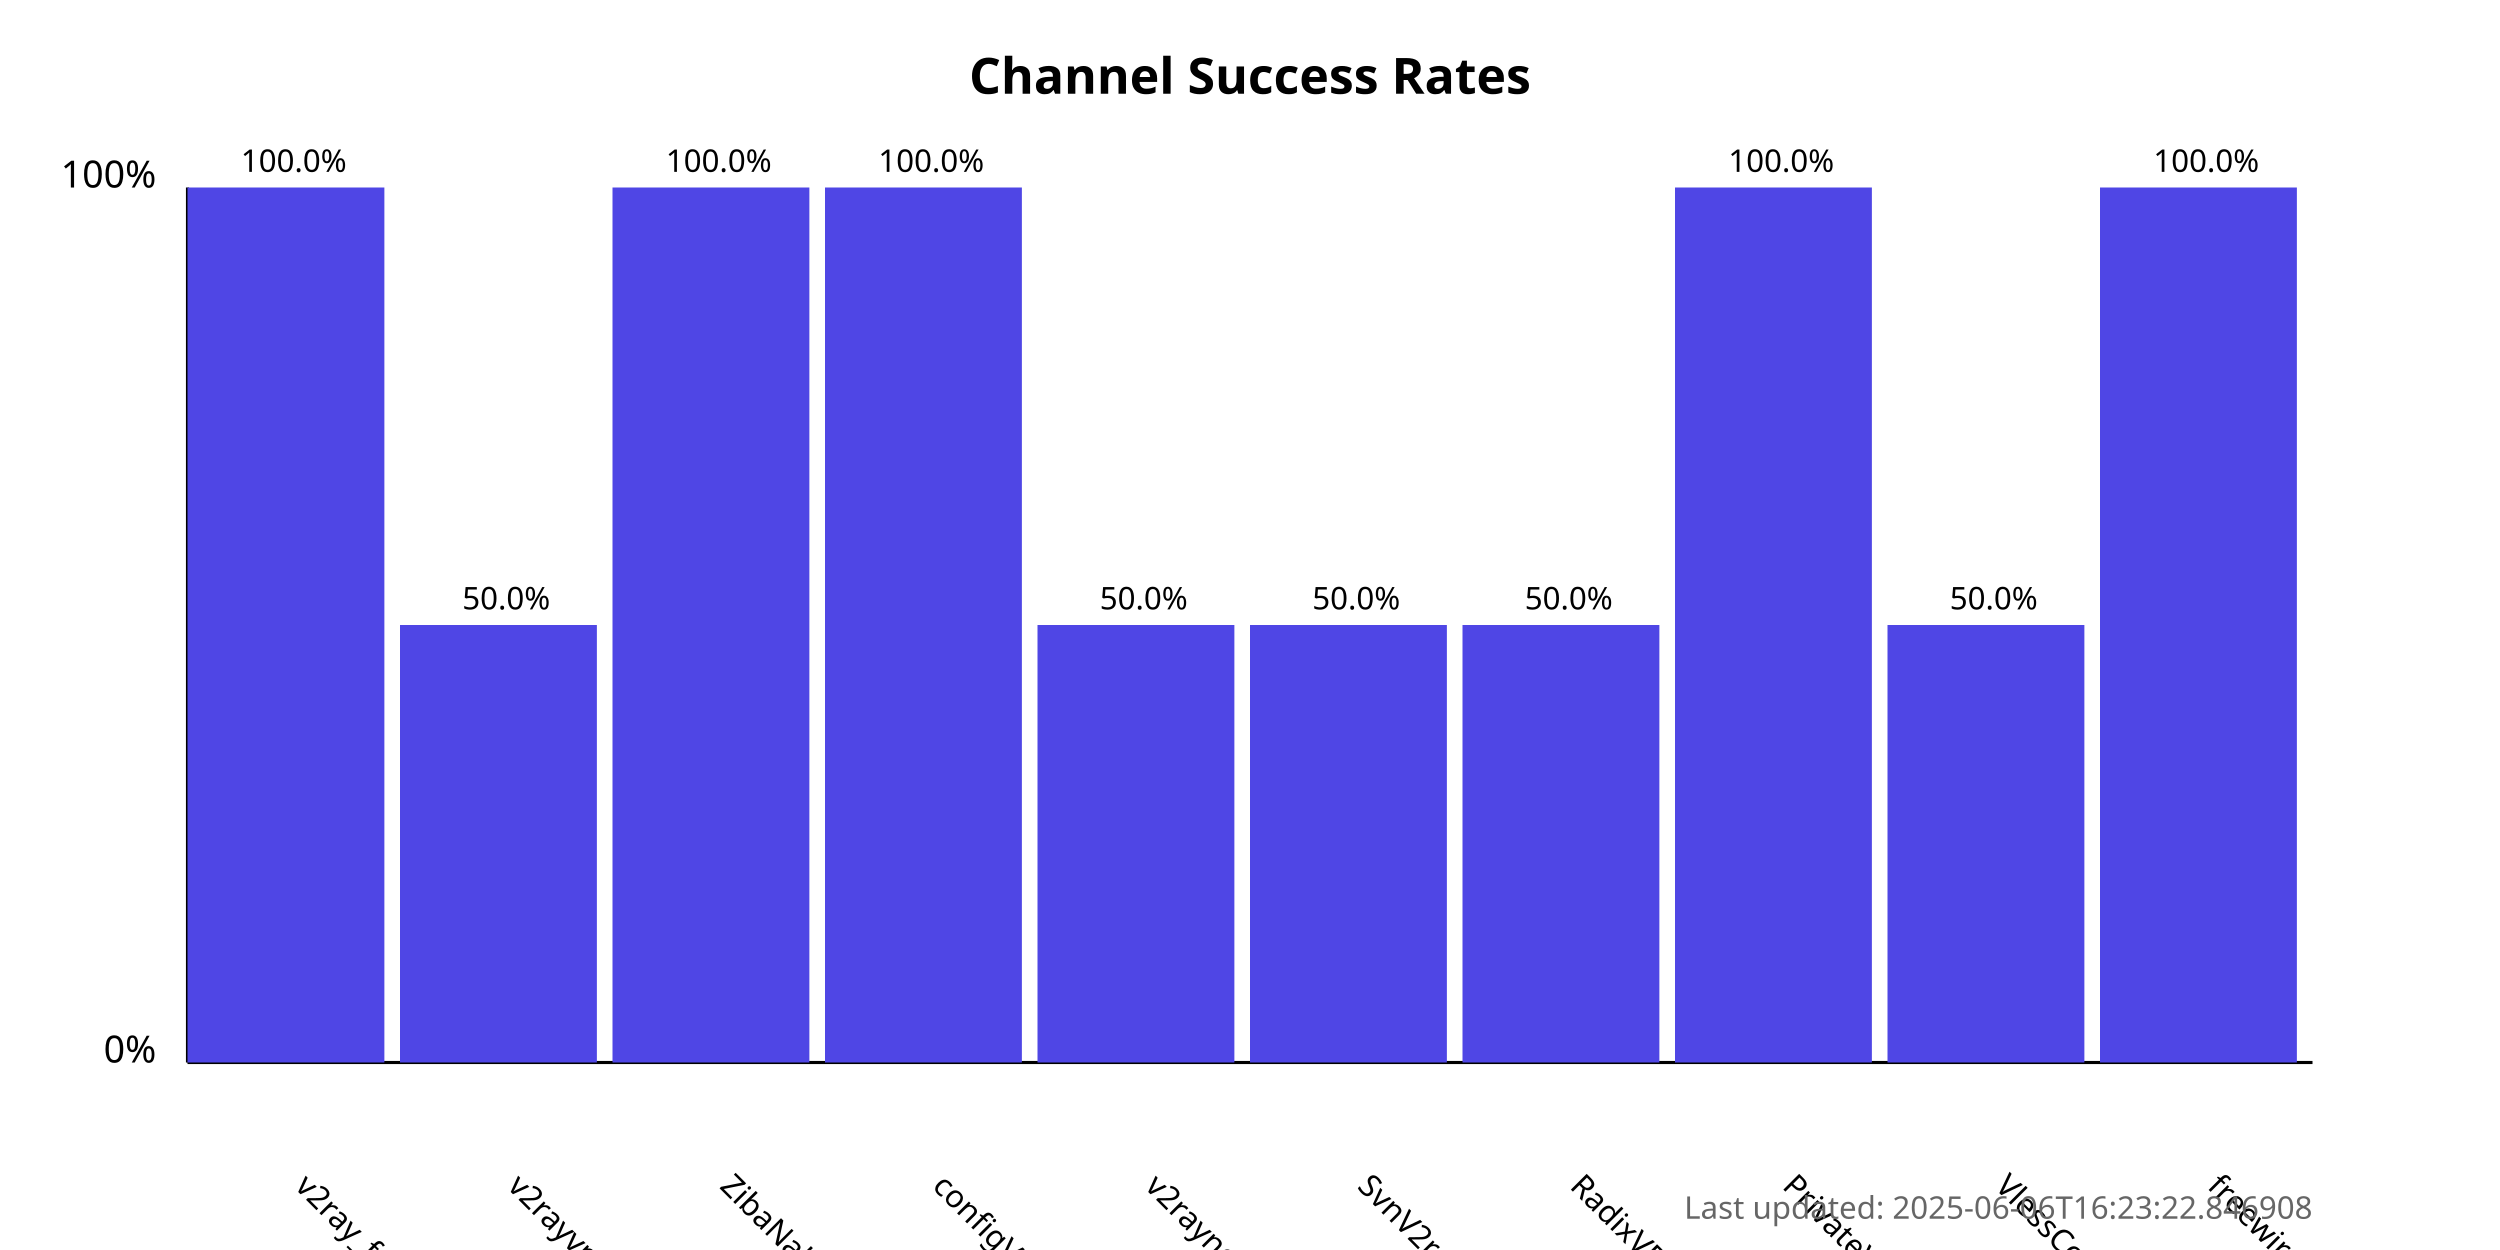
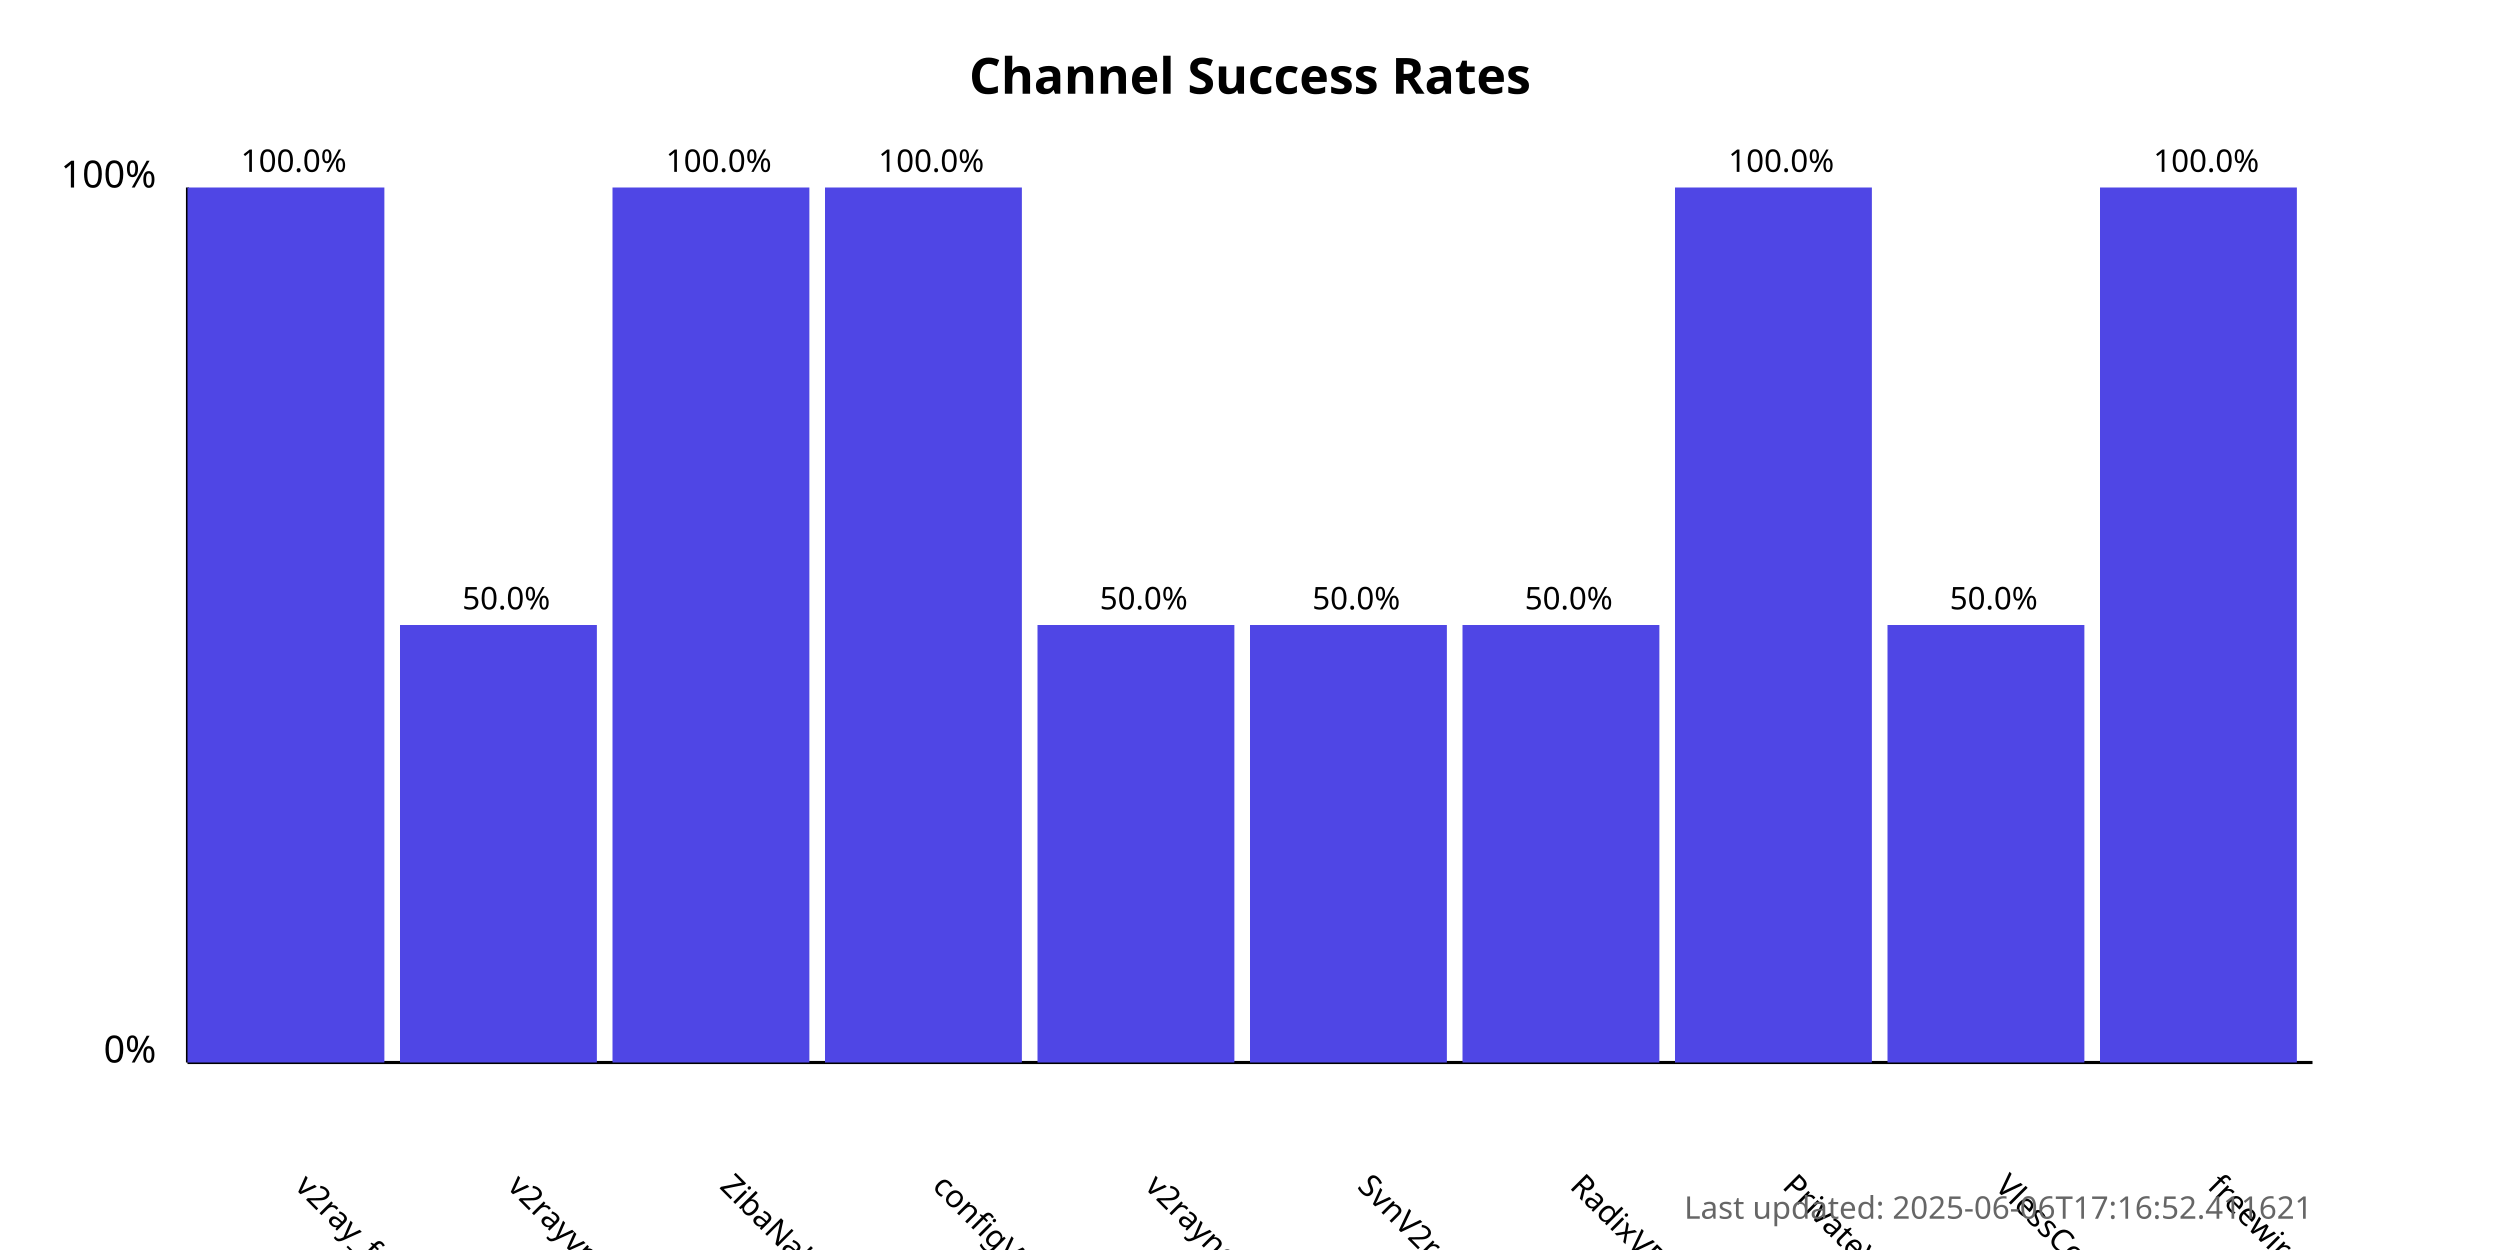
<svg xmlns="http://www.w3.org/2000/svg" width="800" height="400">
  <style>
            .chart-title { font: bold 16px sans-serif; }
            .axis-label { font: 12px sans-serif; }
            .tick-label { font: 10px sans-serif; }
            .bar { fill: #4f46e5; }
            .bar:hover { fill: #6366f1; }
            .timestamp { font: 10px sans-serif; fill: #666; }
        </style>
  <text x="400.0" y="30" text-anchor="middle" class="chart-title">
            Channel Success Rates
        </text>
  <line x1="60" y1="340" x2="60" y2="60" stroke="black" stroke-width="1" />
  <line x1="60" y1="340" x2="740" y2="340" stroke="black" stroke-width="1" />
  <text x="50" y="340" text-anchor="end" class="axis-label">0%</text>
  <text x="50" y="60" text-anchor="end" class="axis-label">100%</text>
  <g>
    <rect x="60" y="60.0" width="63.0" height="280.0" class="bar" />
    <text x="94.0" y="380" transform="rotate(45, 94.0, 380)" text-anchor="start" class="tick-label">
                v2ray_free_conf
            </text>
    <text x="94.0" y="55.0" text-anchor="middle" class="tick-label">
                100.0%
            </text>
  </g>
  <g>
    <rect x="128.0" y="200.0" width="63.0" height="140.0" class="bar" />
    <text x="162.0" y="380" transform="rotate(45, 162.0, 380)" text-anchor="start" class="tick-label">
                v2rayvpno
            </text>
    <text x="162.0" y="195.0" text-anchor="middle" class="tick-label">
                50.0%
            </text>
  </g>
  <g>
    <rect x="196.0" y="60.0" width="63.0" height="280.0" class="bar" />
    <text x="230.0" y="380" transform="rotate(45, 230.0, 380)" text-anchor="start" class="tick-label">
                ZibaNabz
            </text>
    <text x="230.0" y="55.0" text-anchor="middle" class="tick-label">
                100.0%
            </text>
  </g>
  <g>
    <rect x="264.0" y="60.0" width="63.0" height="280.0" class="bar" />
    <text x="298.0" y="380" transform="rotate(45, 298.0, 380)" text-anchor="start" class="tick-label">
                configV2rayForFree
            </text>
    <text x="298.0" y="55.0" text-anchor="middle" class="tick-label">
                100.0%
            </text>
  </g>
  <g>
    <rect x="332.0" y="200.0" width="63.0" height="140.0" class="bar" />
    <text x="366.0" y="380" transform="rotate(45, 366.0, 380)" text-anchor="start" class="tick-label">
                v2rayngvpn
            </text>
    <text x="366.0" y="195.0" text-anchor="middle" class="tick-label">
                50.0%
            </text>
  </g>
  <g>
    <rect x="400.0" y="200.0" width="63.0" height="140.0" class="bar" />
    <text x="434.0" y="380" transform="rotate(45, 434.0, 380)" text-anchor="start" class="tick-label">
                SvnV2ray
            </text>
    <text x="434.0" y="195.0" text-anchor="middle" class="tick-label">
                50.0%
            </text>
  </g>
  <g>
    <rect x="468.0" y="200.0" width="63.0" height="140.0" class="bar" />
    <text x="502.0" y="380" transform="rotate(45, 502.0, 380)" text-anchor="start" class="tick-label">
                RadixVPN
            </text>
    <text x="502.0" y="195.0" text-anchor="middle" class="tick-label">
                50.0%
            </text>
  </g>
  <g>
    <rect x="536.0" y="60.0" width="63.0" height="280.0" class="bar" />
    <text x="570.0" y="380" transform="rotate(45, 570.0, 380)" text-anchor="start" class="tick-label">
                PrivateVPNs
            </text>
    <text x="570.0" y="55.0" text-anchor="middle" class="tick-label">
                100.0%
            </text>
  </g>
  <g>
    <rect x="604.0" y="200.0" width="63.0" height="140.0" class="bar" />
    <text x="638.0" y="380" transform="rotate(45, 638.0, 380)" text-anchor="start" class="tick-label">
                VlessConfig
            </text>
    <text x="638.0" y="195.0" text-anchor="middle" class="tick-label">
                50.0%
            </text>
  </g>
  <g>
    <rect x="672.0" y="60.0" width="63.0" height="280.0" class="bar" />
    <text x="706.0" y="380" transform="rotate(45, 706.0, 380)" text-anchor="start" class="tick-label">
                freewireguard
            </text>
    <text x="706.0" y="55.0" text-anchor="middle" class="tick-label">
                100.0%
            </text>
  </g>
  <text x="740" y="390" text-anchor="end" class="timestamp">
-             Last updated: 2025-06-06T16:23:22.846908
+             Last updated: 2025-06-06T17:16:52.411621
        </text>
</svg>
